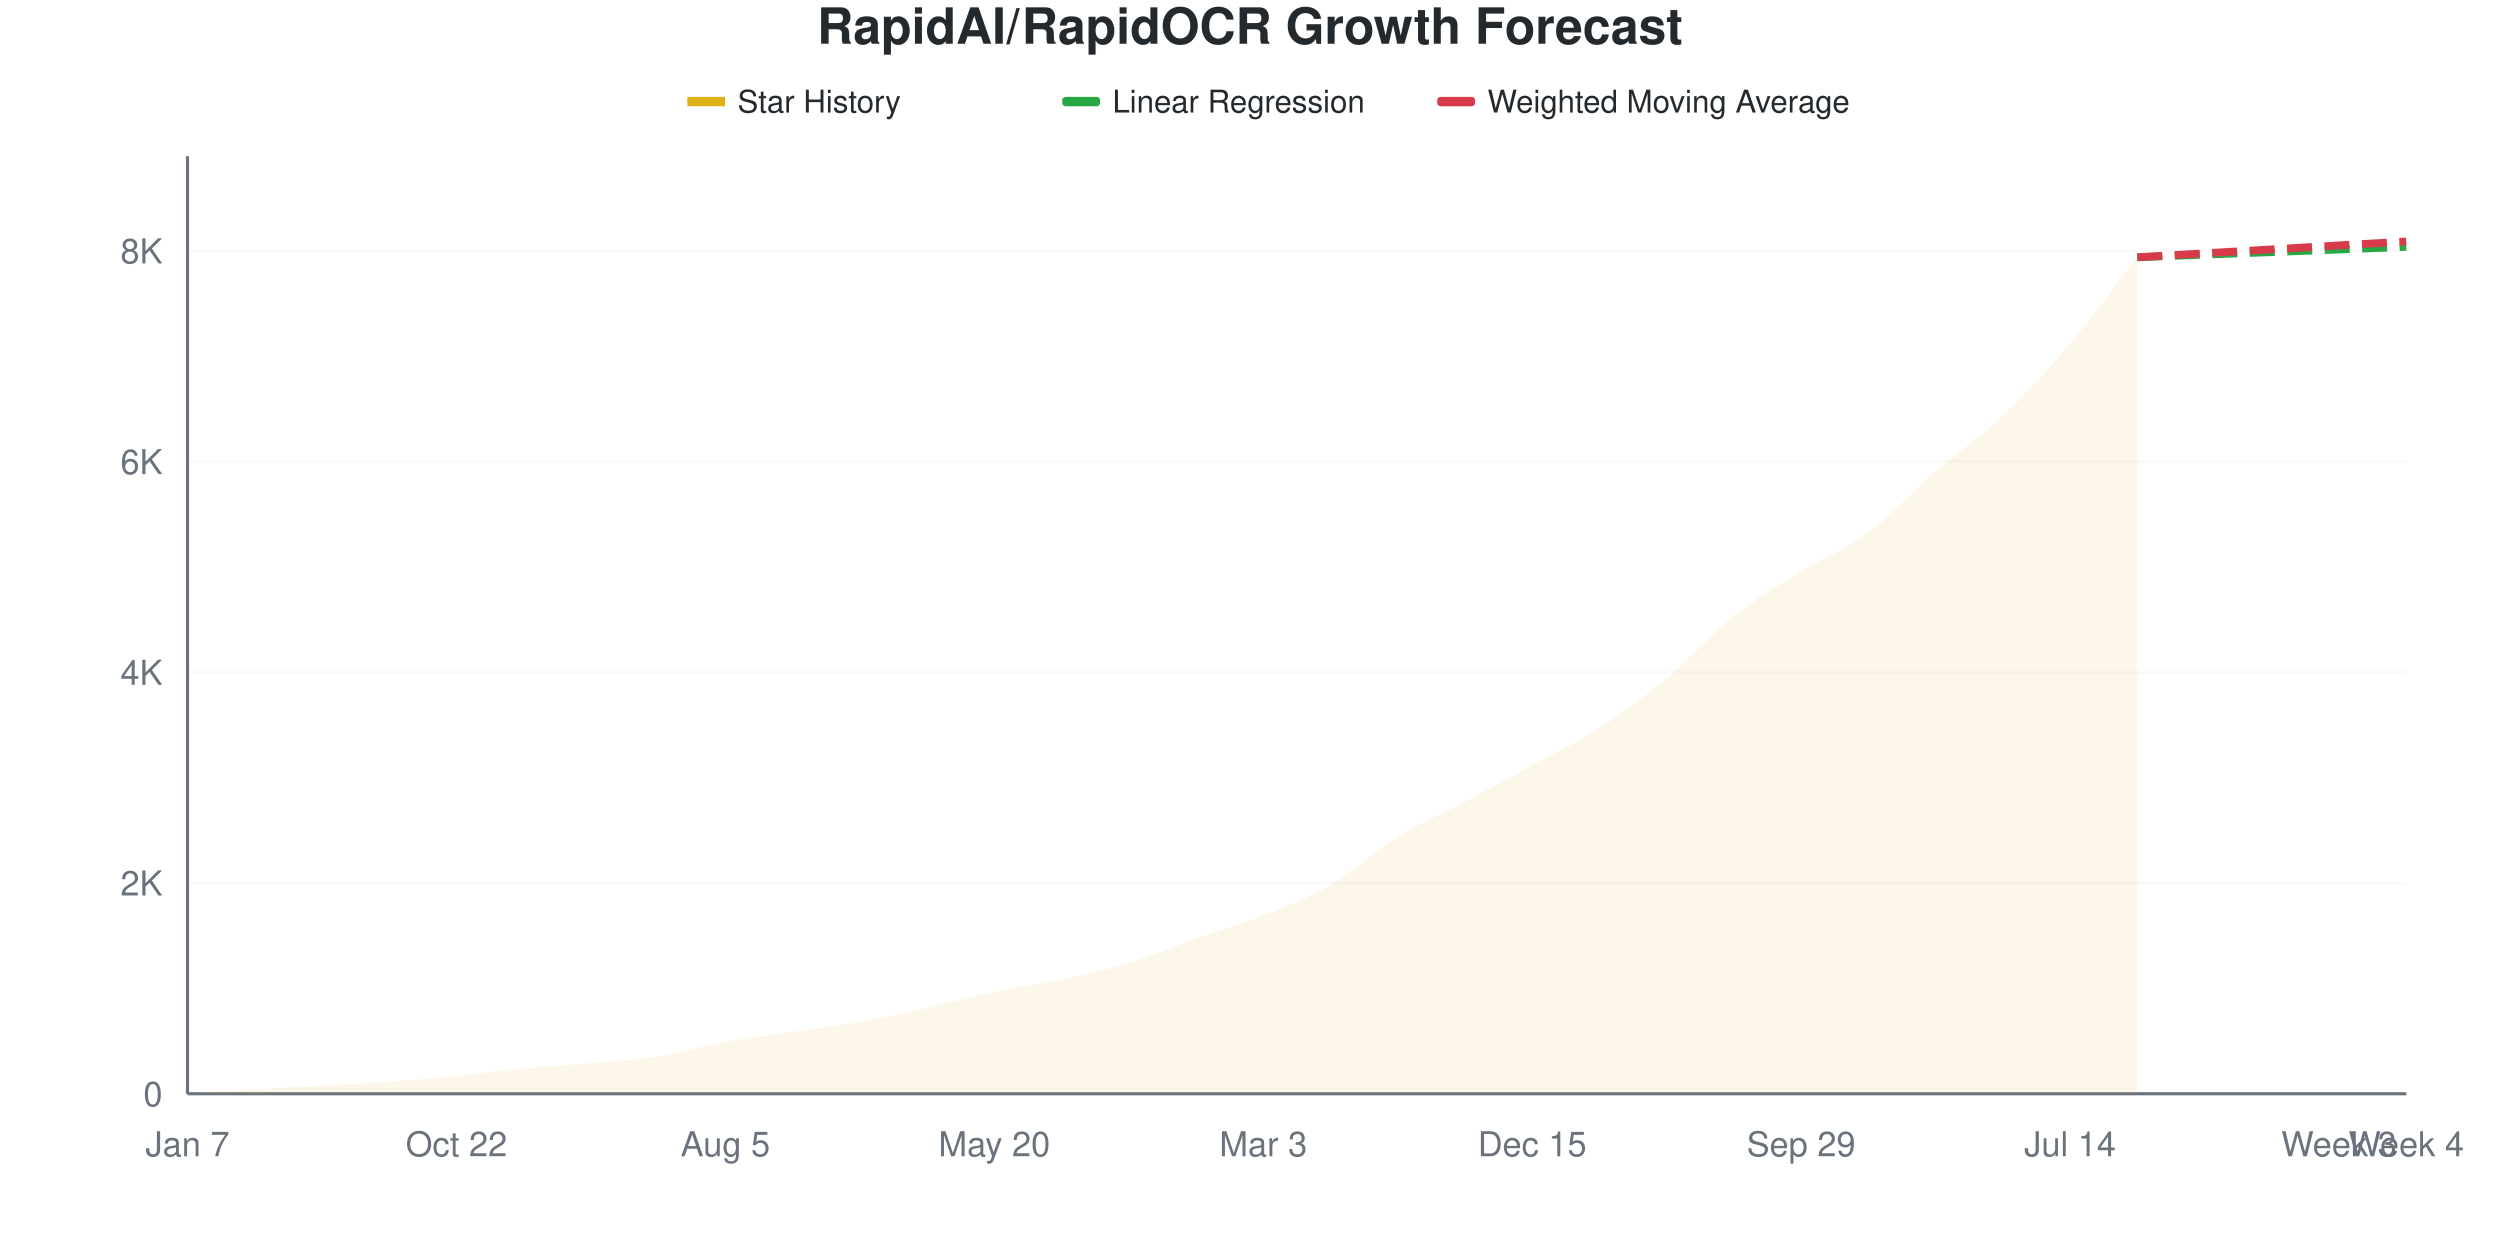
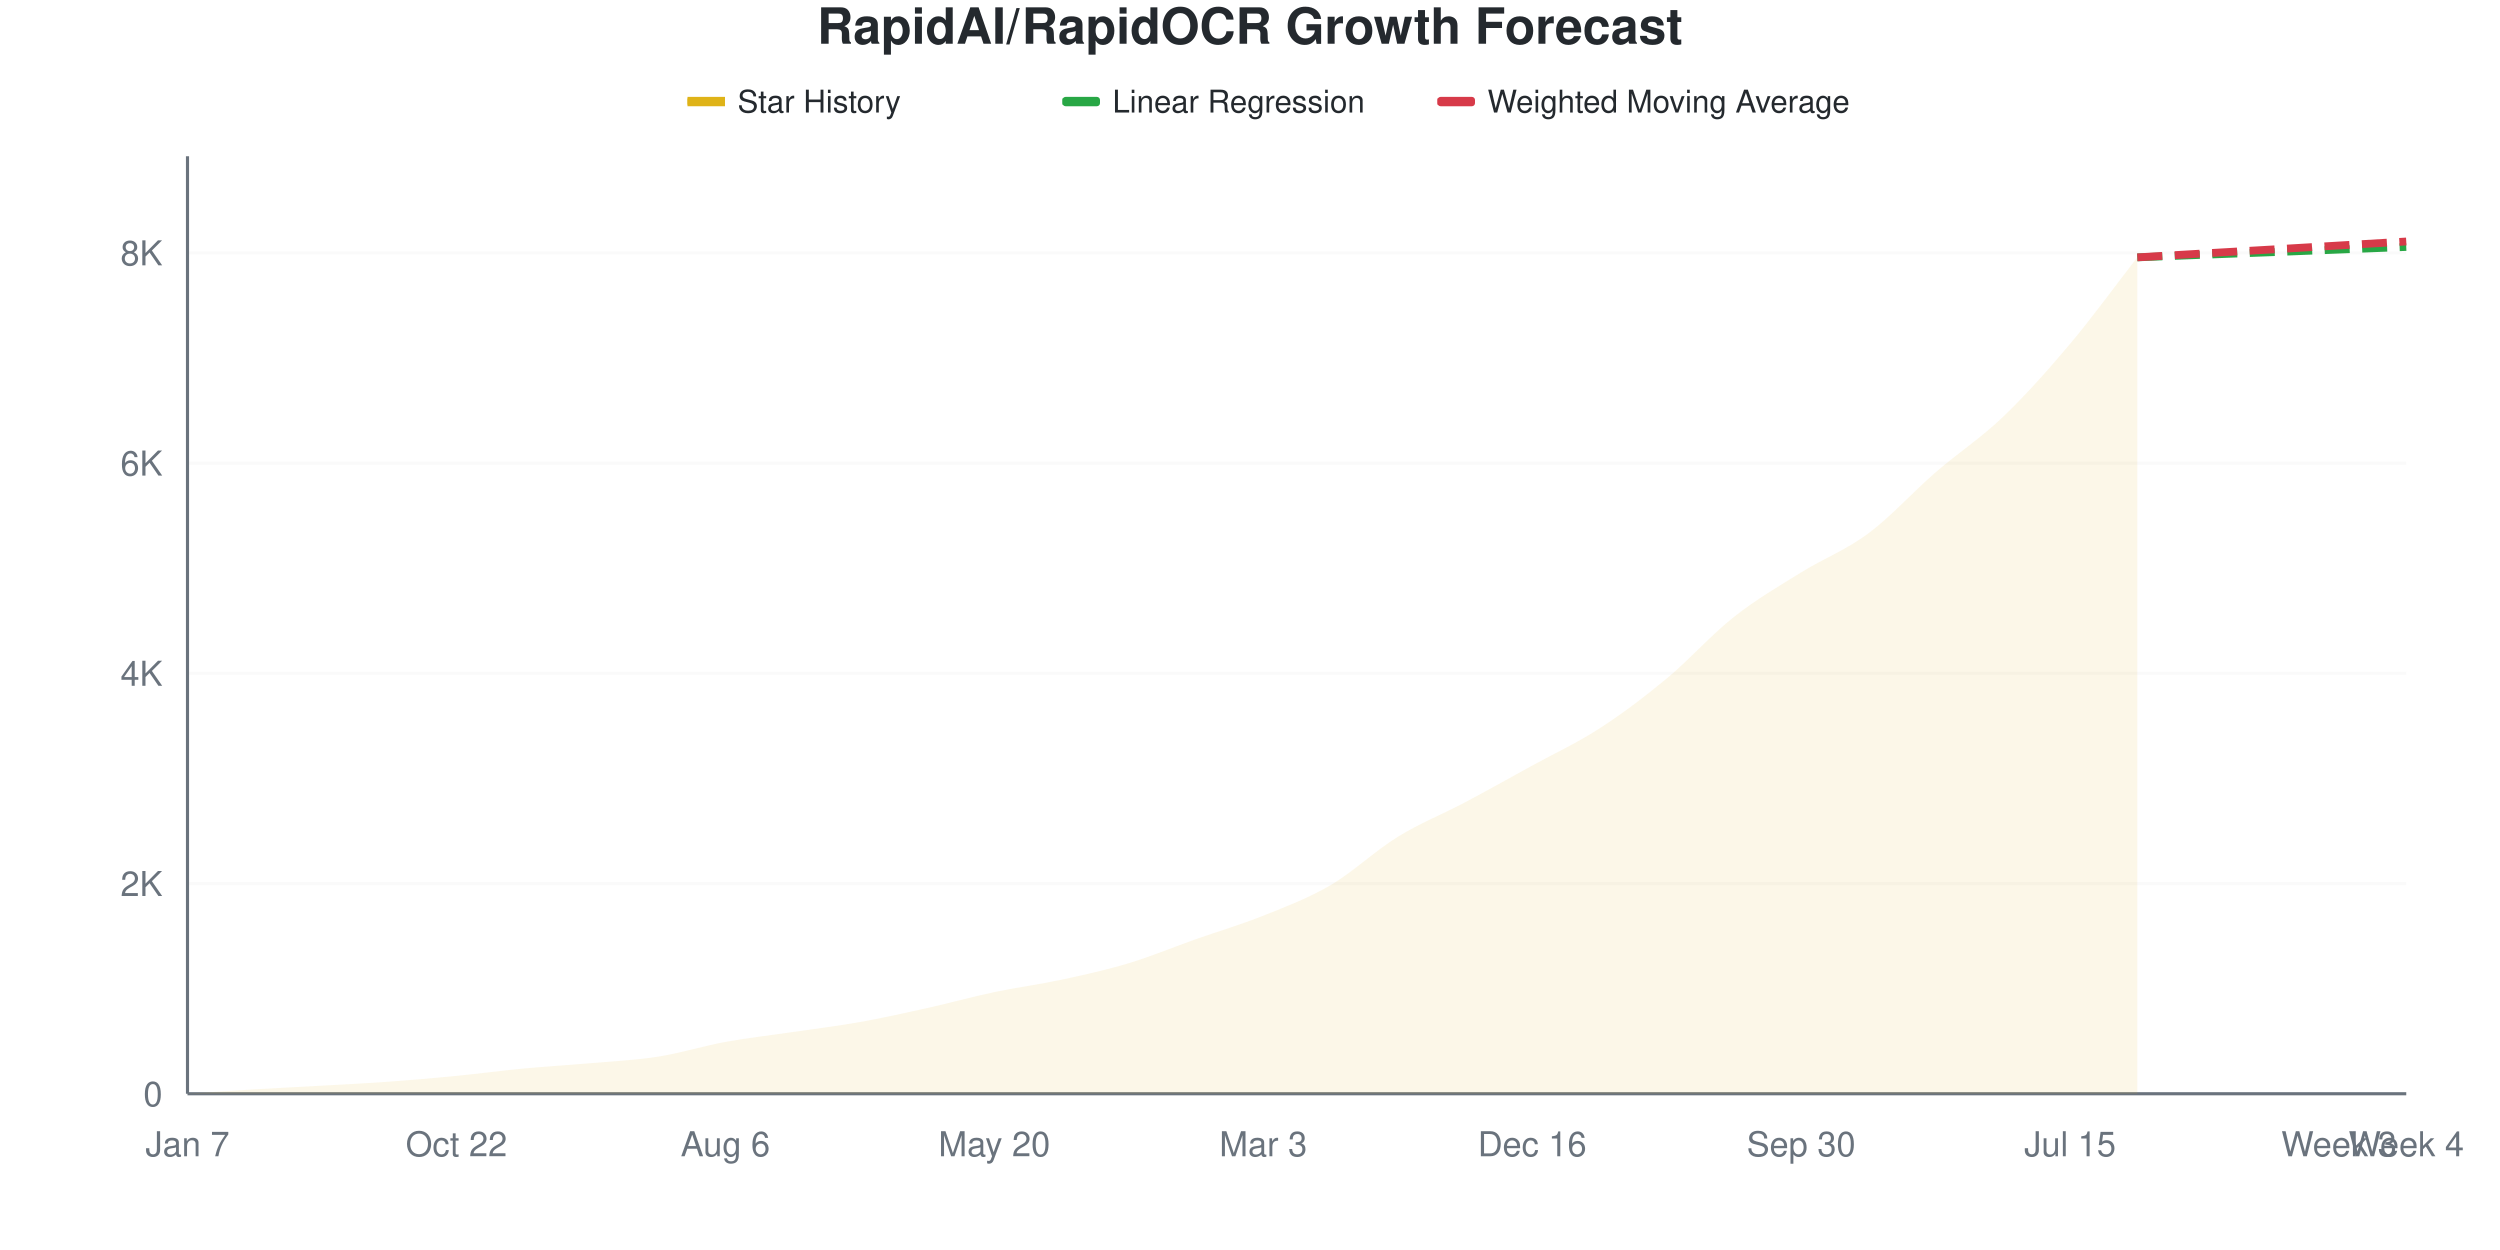
<svg xmlns="http://www.w3.org/2000/svg" viewBox="0 0 800 400" width="800" height="400">
  <style>
    @keyframes drawLine {
      to { stroke-dashoffset: 0; }
    }
    @keyframes fadeInPoint {
      from { opacity: 0; }
      to { opacity: 1; }
    }
    .data-line-0 {
      stroke-dasharray: 1057;
      stroke-dashoffset: 1057;
      animation: drawLine 2s ease-out forwards;
    }
    .data-point {
      opacity: 0;
      animation: fadeInPoint 0.5s ease-out forwards;
    }
    .chart-bg { fill: #fff; }
    .chart-text { fill: #24292e; }
    .chart-muted { fill: #6a737d; }
    .chart-grid { stroke: #eee; }
    .chart-axis { stroke: #6a737d; }
    @media (prefers-color-scheme: dark) {
      .chart-bg { fill: #0d1117; }
      .chart-text { fill: #e6edf3; }
      .chart-muted { fill: #8b949e; }
      .chart-grid { stroke: #21262d; }
      .chart-axis { stroke: #8b949e; }
    }
  </style>
  <rect width="800" height="400" class="chart-bg" />
  <text x="400" y="14" text-anchor="middle" class="chart-text" font-size="16" font-weight="bold" font-family="-apple-system, BlinkMacSystemFont, 'Segoe UI', Helvetica, Arial, sans-serif">RapidAI/RapidOCR Growth Forecast</text>
  <g class="legend">
    <rect x="220" y="31" width="12" height="3" fill="#dfb317" />
    <line x1="220" y1="32.5" x2="232" y2="32.5" stroke="#dfb317" stroke-width="2" />
    <text x="236" y="36" class="chart-text" font-size="10" font-family="-apple-system, BlinkMacSystemFont, 'Segoe UI', Helvetica, Arial, sans-serif">Star History</text>
    <rect x="340" y="31" width="12" height="3" fill="#28a745" rx="1" />
    <line x1="340" y1="32.5" x2="352" y2="32.5" stroke="#28a745" stroke-width="2" stroke-dasharray="4,2" />
    <text x="356" y="36" class="chart-text" font-size="10" font-family="-apple-system, BlinkMacSystemFont, 'Segoe UI', Helvetica, Arial, sans-serif">Linear Regression</text>
    <rect x="460" y="31" width="12" height="3" fill="#d73a49" rx="1" />
    <line x1="460" y1="32.5" x2="472" y2="32.5" stroke="#d73a49" stroke-width="2" stroke-dasharray="4,2" />
    <text x="476" y="36" class="chart-text" font-size="10" font-family="-apple-system, BlinkMacSystemFont, 'Segoe UI', Helvetica, Arial, sans-serif">Weighted Moving Average</text>
  </g>
  <g class="grid">
    <line x1="60" y1="350" x2="770" y2="350" class="chart-grid" stroke-opacity="0.3" />
    <text x="52" y="354" text-anchor="end" class="chart-muted" font-size="11" font-family="-apple-system, BlinkMacSystemFont, 'Segoe UI', Helvetica, Arial, sans-serif">0</text>
-     <line x1="60" y1="282.569" x2="770" y2="282.569" class="chart-grid" stroke-opacity="0.3" />
-     <text x="52" y="286.569" text-anchor="end" class="chart-muted" font-size="11" font-family="-apple-system, BlinkMacSystemFont, 'Segoe UI', Helvetica, Arial, sans-serif">2K</text>
-     <line x1="60" y1="215.138" x2="770" y2="215.138" class="chart-grid" stroke-opacity="0.3" />
-     <text x="52" y="219.138" text-anchor="end" class="chart-muted" font-size="11" font-family="-apple-system, BlinkMacSystemFont, 'Segoe UI', Helvetica, Arial, sans-serif">4K</text>
-     <line x1="60" y1="147.707" x2="770" y2="147.707" class="chart-grid" stroke-opacity="0.3" />
-     <text x="52" y="151.707" text-anchor="end" class="chart-muted" font-size="11" font-family="-apple-system, BlinkMacSystemFont, 'Segoe UI', Helvetica, Arial, sans-serif">6K</text>
-     <line x1="60" y1="80.276" x2="770" y2="80.276" class="chart-grid" stroke-opacity="0.3" />
-     <text x="52" y="84.276" text-anchor="end" class="chart-muted" font-size="11" font-family="-apple-system, BlinkMacSystemFont, 'Segoe UI', Helvetica, Arial, sans-serif">8K</text>
+     <line x1="60" y1="282.728" x2="770" y2="282.728" class="chart-grid" stroke-opacity="0.3" />
+     <text x="52" y="286.728" text-anchor="end" class="chart-muted" font-size="11" font-family="-apple-system, BlinkMacSystemFont, 'Segoe UI', Helvetica, Arial, sans-serif">2K</text>
+     <line x1="60" y1="215.456" x2="770" y2="215.456" class="chart-grid" stroke-opacity="0.3" />
+     <text x="52" y="219.456" text-anchor="end" class="chart-muted" font-size="11" font-family="-apple-system, BlinkMacSystemFont, 'Segoe UI', Helvetica, Arial, sans-serif">4K</text>
+     <line x1="60" y1="148.184" x2="770" y2="148.184" class="chart-grid" stroke-opacity="0.3" />
+     <text x="52" y="152.184" text-anchor="end" class="chart-muted" font-size="11" font-family="-apple-system, BlinkMacSystemFont, 'Segoe UI', Helvetica, Arial, sans-serif">6K</text>
+     <line x1="60" y1="80.912" x2="770" y2="80.912" class="chart-grid" stroke-opacity="0.3" />
+     <text x="52" y="84.912" text-anchor="end" class="chart-muted" font-size="11" font-family="-apple-system, BlinkMacSystemFont, 'Segoe UI', Helvetica, Arial, sans-serif">8K</text>
  </g>
  <g class="milestones">
    
  </g>
  <g class="x-axis">
    <text x="60" y="370" text-anchor="middle" class="chart-muted" font-size="11" font-family="-apple-system, BlinkMacSystemFont, 'Segoe UI', Helvetica, Arial, sans-serif">Jan 7</text>
    <text x="146.061" y="370" text-anchor="middle" class="chart-muted" font-size="11" font-family="-apple-system, BlinkMacSystemFont, 'Segoe UI', Helvetica, Arial, sans-serif">Oct 22</text>
-     <text x="232.121" y="370" text-anchor="middle" class="chart-muted" font-size="11" font-family="-apple-system, BlinkMacSystemFont, 'Segoe UI', Helvetica, Arial, sans-serif">Aug 5</text>
+     <text x="232.121" y="370" text-anchor="middle" class="chart-muted" font-size="11" font-family="-apple-system, BlinkMacSystemFont, 'Segoe UI', Helvetica, Arial, sans-serif">Aug 6</text>
    <text x="318.182" y="370" text-anchor="middle" class="chart-muted" font-size="11" font-family="-apple-system, BlinkMacSystemFont, 'Segoe UI', Helvetica, Arial, sans-serif">May 20</text>
    <text x="404.242" y="370" text-anchor="middle" class="chart-muted" font-size="11" font-family="-apple-system, BlinkMacSystemFont, 'Segoe UI', Helvetica, Arial, sans-serif">Mar 3</text>
-     <text x="490.303" y="370" text-anchor="middle" class="chart-muted" font-size="11" font-family="-apple-system, BlinkMacSystemFont, 'Segoe UI', Helvetica, Arial, sans-serif">Dec 15</text>
-     <text x="576.364" y="370" text-anchor="middle" class="chart-muted" font-size="11" font-family="-apple-system, BlinkMacSystemFont, 'Segoe UI', Helvetica, Arial, sans-serif">Sep 29</text>
-     <text x="662.424" y="370" text-anchor="middle" class="chart-muted" font-size="11" font-family="-apple-system, BlinkMacSystemFont, 'Segoe UI', Helvetica, Arial, sans-serif">Jul 14</text>
+     <text x="490.303" y="370" text-anchor="middle" class="chart-muted" font-size="11" font-family="-apple-system, BlinkMacSystemFont, 'Segoe UI', Helvetica, Arial, sans-serif">Dec 16</text>
+     <text x="576.364" y="370" text-anchor="middle" class="chart-muted" font-size="11" font-family="-apple-system, BlinkMacSystemFont, 'Segoe UI', Helvetica, Arial, sans-serif">Sep 30</text>
+     <text x="662.424" y="370" text-anchor="middle" class="chart-muted" font-size="11" font-family="-apple-system, BlinkMacSystemFont, 'Segoe UI', Helvetica, Arial, sans-serif">Jul 15</text>
    <text x="748.485" y="370" text-anchor="middle" class="chart-muted" font-size="11" font-family="-apple-system, BlinkMacSystemFont, 'Segoe UI', Helvetica, Arial, sans-serif">Week 3</text>
    <text x="770" y="370" text-anchor="middle" class="chart-muted" font-size="11" font-family="-apple-system, BlinkMacSystemFont, 'Segoe UI', Helvetica, Arial, sans-serif">Week 4</text>
  </g>
  <line x1="60" y1="50" x2="60" y2="350" class="chart-axis" stroke-width="1" />
  <line x1="60" y1="350" x2="770" y2="350" class="chart-axis" stroke-width="1" />
-   <path d="M60,350 L60,349.966 C67.172,349.506 74.343,349.011 81.515,348.584 C88.687,348.157 95.859,347.808 103.03,347.404 C110.202,346.999 117.374,346.673 124.545,346.156 C131.717,345.639 138.889,345.01 146.061,344.302 C153.232,343.594 160.404,342.594 167.576,341.908 C174.747,341.223 181.919,340.824 189.091,340.189 C196.263,339.554 203.434,339.234 210.606,338.098 C217.778,336.963 224.949,334.693 232.121,333.378 C239.293,332.063 246.465,331.271 253.636,330.209 C260.808,329.147 267.98,328.287 275.152,327.006 C282.323,325.725 289.495,324.123 296.667,322.522 C303.838,320.92 311.01,318.903 318.182,317.397 C325.354,315.891 332.525,315.02 339.697,313.486 C346.869,311.952 354.04,310.367 361.212,308.193 C368.384,306.018 375.556,302.984 382.727,300.438 C389.899,297.893 397.071,295.786 404.242,292.92 C411.414,290.054 418.586,287.441 425.758,283.243 C432.929,279.046 440.101,272.185 447.273,267.734 C454.444,263.284 461.616,260.339 468.788,256.541 C475.96,252.742 483.131,248.871 490.303,244.943 C497.475,241.015 504.646,237.626 511.818,232.974 C518.99,228.321 526.162,222.994 533.333,217.026 C540.505,211.059 547.677,202.86 554.848,197.168 C562.02,191.476 569.192,187.323 576.364,182.873 C583.535,178.422 590.707,175.798 597.879,170.465 C605.051,165.133 612.222,157.114 619.394,150.877 C626.566,144.639 633.737,139.863 640.909,133.041 C648.081,126.219 655.253,118.397 662.424,109.946 C669.596,101.495 676.768,91.537 683.939,82.333 L683.939,350 L60,350 Z" fill="#dfb317" fill-opacity="0.1" />
-   <path d="M60,350 L60,349.966 C67.172,349.506 74.343,349.011 81.515,348.584 C88.687,348.157 95.859,347.808 103.03,347.404 C110.202,346.999 117.374,346.673 124.545,346.156 C131.717,345.639 138.889,345.01 146.061,344.302 C153.232,343.594 160.404,342.594 167.576,341.908 C174.747,341.223 181.919,340.824 189.091,340.189 C196.263,339.554 203.434,339.234 210.606,338.098 C217.778,336.963 224.949,334.693 232.121,333.378 C239.293,332.063 246.465,331.271 253.636,330.209 C260.808,329.147 267.98,328.287 275.152,327.006 C282.323,325.725 289.495,324.123 296.667,322.522 C303.838,320.92 311.01,318.903 318.182,317.397 C325.354,315.891 332.525,315.02 339.697,313.486 C346.869,311.952 354.04,310.367 361.212,308.193 C368.384,306.018 375.556,302.984 382.727,300.438 C389.899,297.893 397.071,295.786 404.242,292.92 C411.414,290.054 418.586,287.441 425.758,283.243 C432.929,279.046 440.101,272.185 447.273,267.734 C454.444,263.284 461.616,260.339 468.788,256.541 C475.96,252.742 483.131,248.871 490.303,244.943 C497.475,241.015 504.646,237.626 511.818,232.974 C518.99,228.321 526.162,222.994 533.333,217.026 C540.505,211.059 547.677,202.86 554.848,197.168 C562.02,191.476 569.192,187.323 576.364,182.873 C583.535,178.422 590.707,175.798 597.879,170.465 C605.051,165.133 612.222,157.114 619.394,150.877 C626.566,144.639 633.737,139.863 640.909,133.041 C648.081,126.219 655.253,118.397 662.424,109.946 C669.596,101.495 676.768,91.537 683.939,82.333" fill="none" stroke="#dfb317" stroke-width="2.5" class="data-line-0" />
-   <path d="M683.939,82.333 C691.111,82.052 698.283,81.766 705.455,81.49 C712.626,81.215 719.798,80.956 726.97,80.681 C734.141,80.406 741.313,80.119 748.485,79.838 C755.657,79.557 762.828,79.276 770,78.995" fill="none" stroke="#28a745" stroke-width="2.5" stroke-dasharray="8,4" />
-   <path d="M683.939,82.333 C691.111,81.906 698.283,81.473 705.455,81.052 C712.626,80.63 719.798,80.226 726.97,79.804 C734.141,79.383 741.313,78.945 748.485,78.523 C755.657,78.102 762.828,77.692 770,77.276" fill="none" stroke="#d73a49" stroke-width="2.5" stroke-dasharray="8,4" />
+   <path d="M60,350 L60,349.966 C67.172,349.507 74.343,349.013 81.515,348.587 C88.687,348.161 95.859,347.819 103.03,347.41 C110.202,347.001 117.374,346.653 124.545,346.132 C131.717,345.61 138.889,344.983 146.061,344.282 C153.232,343.581 160.404,342.606 167.576,341.927 C174.747,341.249 181.919,340.845 189.091,340.212 C196.263,339.578 203.434,339.259 210.606,338.126 C217.778,336.994 224.949,334.729 232.121,333.417 C239.293,332.106 246.465,331.315 253.636,330.256 C260.808,329.196 267.98,328.338 275.152,327.06 C282.323,325.782 289.495,324.184 296.667,322.587 C303.838,320.989 311.01,318.988 318.182,317.474 C325.354,315.96 332.525,315.047 339.697,313.505 C346.869,311.963 354.04,310.388 361.212,308.224 C368.384,306.06 375.556,303.055 382.727,300.521 C389.899,297.987 397.071,295.896 404.242,293.021 C411.414,290.145 418.586,287.471 425.758,283.266 C432.929,279.062 440.101,272.211 447.273,267.793 C454.444,263.376 461.616,260.562 468.788,256.761 C475.96,252.96 483.131,248.929 490.303,244.988 C497.475,241.047 504.646,237.756 511.818,233.115 C518.99,228.473 526.162,223.086 533.333,217.138 C540.505,211.19 547.677,203.089 554.848,197.427 C562.02,191.765 569.192,187.622 576.364,183.165 C583.535,178.708 590.707,176.023 597.879,170.686 C605.051,165.349 612.222,157.349 619.394,151.144 C626.566,144.938 633.737,140.302 640.909,133.451 C648.081,126.601 655.253,118.556 662.424,110.04 C669.596,101.525 676.768,91.585 683.939,82.358 L683.939,350 L60,350 Z" fill="#dfb317" fill-opacity="0.1" />
+   <path d="M60,350 L60,349.966 C67.172,349.507 74.343,349.013 81.515,348.587 C88.687,348.161 95.859,347.819 103.03,347.41 C110.202,347.001 117.374,346.653 124.545,346.132 C131.717,345.61 138.889,344.983 146.061,344.282 C153.232,343.581 160.404,342.606 167.576,341.927 C174.747,341.249 181.919,340.845 189.091,340.212 C196.263,339.578 203.434,339.259 210.606,338.126 C217.778,336.994 224.949,334.729 232.121,333.417 C239.293,332.106 246.465,331.315 253.636,330.256 C260.808,329.196 267.98,328.338 275.152,327.06 C282.323,325.782 289.495,324.184 296.667,322.587 C303.838,320.989 311.01,318.988 318.182,317.474 C325.354,315.96 332.525,315.047 339.697,313.505 C346.869,311.963 354.04,310.388 361.212,308.224 C368.384,306.06 375.556,303.055 382.727,300.521 C389.899,297.987 397.071,295.896 404.242,293.021 C411.414,290.145 418.586,287.471 425.758,283.266 C432.929,279.062 440.101,272.211 447.273,267.793 C454.444,263.376 461.616,260.562 468.788,256.761 C475.96,252.96 483.131,248.929 490.303,244.988 C497.475,241.047 504.646,237.756 511.818,233.115 C518.99,228.473 526.162,223.086 533.333,217.138 C540.505,211.19 547.677,203.089 554.848,197.427 C562.02,191.765 569.192,187.622 576.364,183.165 C583.535,178.708 590.707,176.023 597.879,170.686 C605.051,165.349 612.222,157.349 619.394,151.144 C626.566,144.938 633.737,140.302 640.909,133.451 C648.081,126.601 655.253,118.556 662.424,110.04 C669.596,101.525 676.768,91.585 683.939,82.358" fill="none" stroke="#dfb317" stroke-width="2.5" class="data-line-0" />
+   <path d="M683.939,82.358 C691.111,82.078 698.283,81.792 705.455,81.517 C712.626,81.242 719.798,80.984 726.97,80.71 C734.141,80.435 741.313,80.149 748.485,79.869 C755.657,79.589 762.828,79.308 770,79.028" fill="none" stroke="#28a745" stroke-width="2.5" stroke-dasharray="8,4" />
+   <path d="M683.939,82.358 C691.111,81.932 698.283,81.5 705.455,81.08 C712.626,80.659 719.798,80.256 726.97,79.835 C734.141,79.415 741.313,78.983 748.485,78.557 C755.657,78.131 762.828,77.705 770,77.279" fill="none" stroke="#d73a49" stroke-width="2.5" stroke-dasharray="8,4" />
  <g class="points">
    <circle cx="60" cy="349.966" r="4" fill="#dfb317" class="data-point" style="animation-delay: 1.50s" />
-     <circle cx="81.515" cy="348.584" r="4" fill="#dfb317" class="data-point" style="animation-delay: 1.55s" />
-     <circle cx="103.03" cy="347.404" r="4" fill="#dfb317" class="data-point" style="animation-delay: 1.60s" />
-     <circle cx="124.545" cy="346.156" r="4" fill="#dfb317" class="data-point" style="animation-delay: 1.65s" />
-     <circle cx="146.061" cy="344.302" r="4" fill="#dfb317" class="data-point" style="animation-delay: 1.70s" />
-     <circle cx="167.576" cy="341.908" r="4" fill="#dfb317" class="data-point" style="animation-delay: 1.75s" />
-     <circle cx="189.091" cy="340.189" r="4" fill="#dfb317" class="data-point" style="animation-delay: 1.80s" />
-     <circle cx="210.606" cy="338.098" r="4" fill="#dfb317" class="data-point" style="animation-delay: 1.85s" />
-     <circle cx="232.121" cy="333.378" r="4" fill="#dfb317" class="data-point" style="animation-delay: 1.90s" />
-     <circle cx="253.636" cy="330.209" r="4" fill="#dfb317" class="data-point" style="animation-delay: 1.95s" />
-     <circle cx="275.152" cy="327.006" r="4" fill="#dfb317" class="data-point" style="animation-delay: 2.00s" />
-     <circle cx="296.667" cy="322.522" r="4" fill="#dfb317" class="data-point" style="animation-delay: 2.05s" />
-     <circle cx="318.182" cy="317.397" r="4" fill="#dfb317" class="data-point" style="animation-delay: 2.10s" />
-     <circle cx="339.697" cy="313.486" r="4" fill="#dfb317" class="data-point" style="animation-delay: 2.15s" />
-     <circle cx="361.212" cy="308.193" r="4" fill="#dfb317" class="data-point" style="animation-delay: 2.20s" />
-     <circle cx="382.727" cy="300.438" r="4" fill="#dfb317" class="data-point" style="animation-delay: 2.25s" />
-     <circle cx="404.242" cy="292.92" r="4" fill="#dfb317" class="data-point" style="animation-delay: 2.30s" />
-     <circle cx="425.758" cy="283.243" r="4" fill="#dfb317" class="data-point" style="animation-delay: 2.35s" />
-     <circle cx="447.273" cy="267.734" r="4" fill="#dfb317" class="data-point" style="animation-delay: 2.40s" />
-     <circle cx="468.788" cy="256.541" r="4" fill="#dfb317" class="data-point" style="animation-delay: 2.45s" />
-     <circle cx="490.303" cy="244.943" r="4" fill="#dfb317" class="data-point" style="animation-delay: 2.50s" />
-     <circle cx="511.818" cy="232.974" r="4" fill="#dfb317" class="data-point" style="animation-delay: 2.55s" />
-     <circle cx="533.333" cy="217.026" r="4" fill="#dfb317" class="data-point" style="animation-delay: 2.60s" />
-     <circle cx="554.848" cy="197.168" r="4" fill="#dfb317" class="data-point" style="animation-delay: 2.65s" />
-     <circle cx="576.364" cy="182.873" r="4" fill="#dfb317" class="data-point" style="animation-delay: 2.70s" />
-     <circle cx="597.879" cy="170.465" r="4" fill="#dfb317" class="data-point" style="animation-delay: 2.75s" />
-     <circle cx="619.394" cy="150.877" r="4" fill="#dfb317" class="data-point" style="animation-delay: 2.80s" />
-     <circle cx="640.909" cy="133.041" r="4" fill="#dfb317" class="data-point" style="animation-delay: 2.85s" />
-     <circle cx="662.424" cy="109.946" r="4" fill="#dfb317" class="data-point" style="animation-delay: 2.90s" />
-     <circle cx="683.939" cy="82.333" r="4" fill="#dfb317" class="data-point" style="animation-delay: 2.95s" />
+     <circle cx="81.515" cy="348.587" r="4" fill="#dfb317" class="data-point" style="animation-delay: 1.55s" />
+     <circle cx="103.03" cy="347.41" r="4" fill="#dfb317" class="data-point" style="animation-delay: 1.60s" />
+     <circle cx="124.545" cy="346.132" r="4" fill="#dfb317" class="data-point" style="animation-delay: 1.65s" />
+     <circle cx="146.061" cy="344.282" r="4" fill="#dfb317" class="data-point" style="animation-delay: 1.70s" />
+     <circle cx="167.576" cy="341.927" r="4" fill="#dfb317" class="data-point" style="animation-delay: 1.75s" />
+     <circle cx="189.091" cy="340.212" r="4" fill="#dfb317" class="data-point" style="animation-delay: 1.80s" />
+     <circle cx="210.606" cy="338.126" r="4" fill="#dfb317" class="data-point" style="animation-delay: 1.85s" />
+     <circle cx="232.121" cy="333.417" r="4" fill="#dfb317" class="data-point" style="animation-delay: 1.90s" />
+     <circle cx="253.636" cy="330.256" r="4" fill="#dfb317" class="data-point" style="animation-delay: 1.95s" />
+     <circle cx="275.152" cy="327.06" r="4" fill="#dfb317" class="data-point" style="animation-delay: 2.00s" />
+     <circle cx="296.667" cy="322.587" r="4" fill="#dfb317" class="data-point" style="animation-delay: 2.05s" />
+     <circle cx="318.182" cy="317.474" r="4" fill="#dfb317" class="data-point" style="animation-delay: 2.10s" />
+     <circle cx="339.697" cy="313.505" r="4" fill="#dfb317" class="data-point" style="animation-delay: 2.15s" />
+     <circle cx="361.212" cy="308.224" r="4" fill="#dfb317" class="data-point" style="animation-delay: 2.20s" />
+     <circle cx="382.727" cy="300.521" r="4" fill="#dfb317" class="data-point" style="animation-delay: 2.25s" />
+     <circle cx="404.242" cy="293.021" r="4" fill="#dfb317" class="data-point" style="animation-delay: 2.30s" />
+     <circle cx="425.758" cy="283.266" r="4" fill="#dfb317" class="data-point" style="animation-delay: 2.35s" />
+     <circle cx="447.273" cy="267.793" r="4" fill="#dfb317" class="data-point" style="animation-delay: 2.40s" />
+     <circle cx="468.788" cy="256.761" r="4" fill="#dfb317" class="data-point" style="animation-delay: 2.45s" />
+     <circle cx="490.303" cy="244.988" r="4" fill="#dfb317" class="data-point" style="animation-delay: 2.50s" />
+     <circle cx="511.818" cy="233.115" r="4" fill="#dfb317" class="data-point" style="animation-delay: 2.55s" />
+     <circle cx="533.333" cy="217.138" r="4" fill="#dfb317" class="data-point" style="animation-delay: 2.60s" />
+     <circle cx="554.848" cy="197.427" r="4" fill="#dfb317" class="data-point" style="animation-delay: 2.65s" />
+     <circle cx="576.364" cy="183.165" r="4" fill="#dfb317" class="data-point" style="animation-delay: 2.70s" />
+     <circle cx="597.879" cy="170.686" r="4" fill="#dfb317" class="data-point" style="animation-delay: 2.75s" />
+     <circle cx="619.394" cy="151.144" r="4" fill="#dfb317" class="data-point" style="animation-delay: 2.80s" />
+     <circle cx="640.909" cy="133.451" r="4" fill="#dfb317" class="data-point" style="animation-delay: 2.85s" />
+     <circle cx="662.424" cy="110.04" r="4" fill="#dfb317" class="data-point" style="animation-delay: 2.90s" />
+     <circle cx="683.939" cy="82.358" r="4" fill="#dfb317" class="data-point" style="animation-delay: 2.95s" />
  </g>
</svg>
